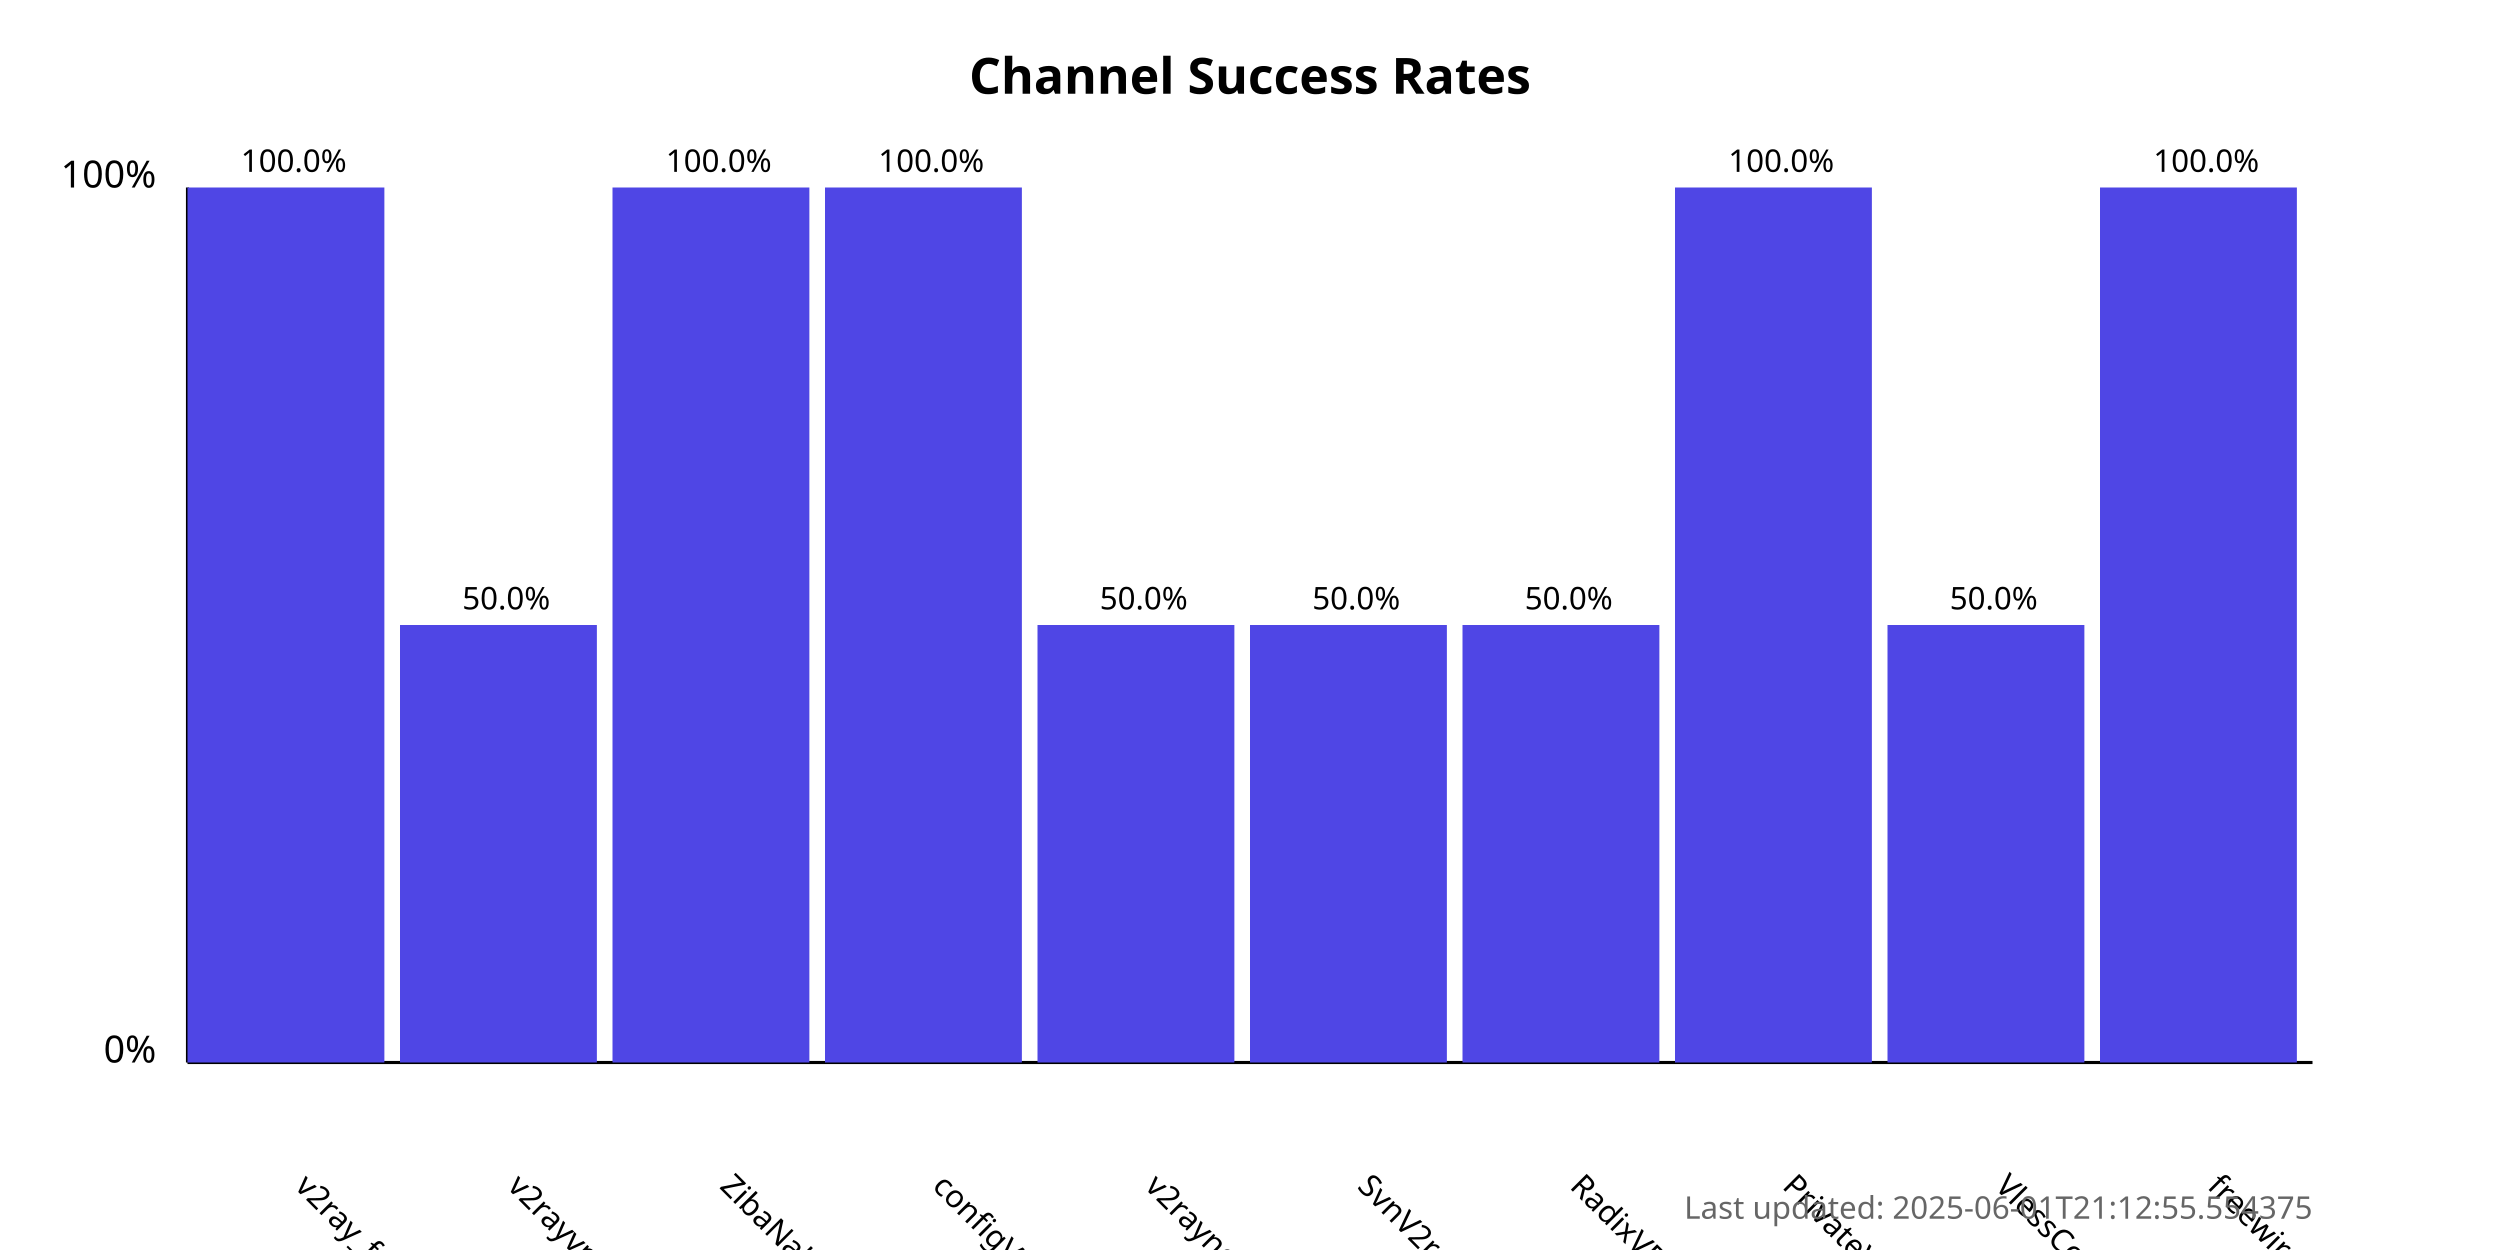
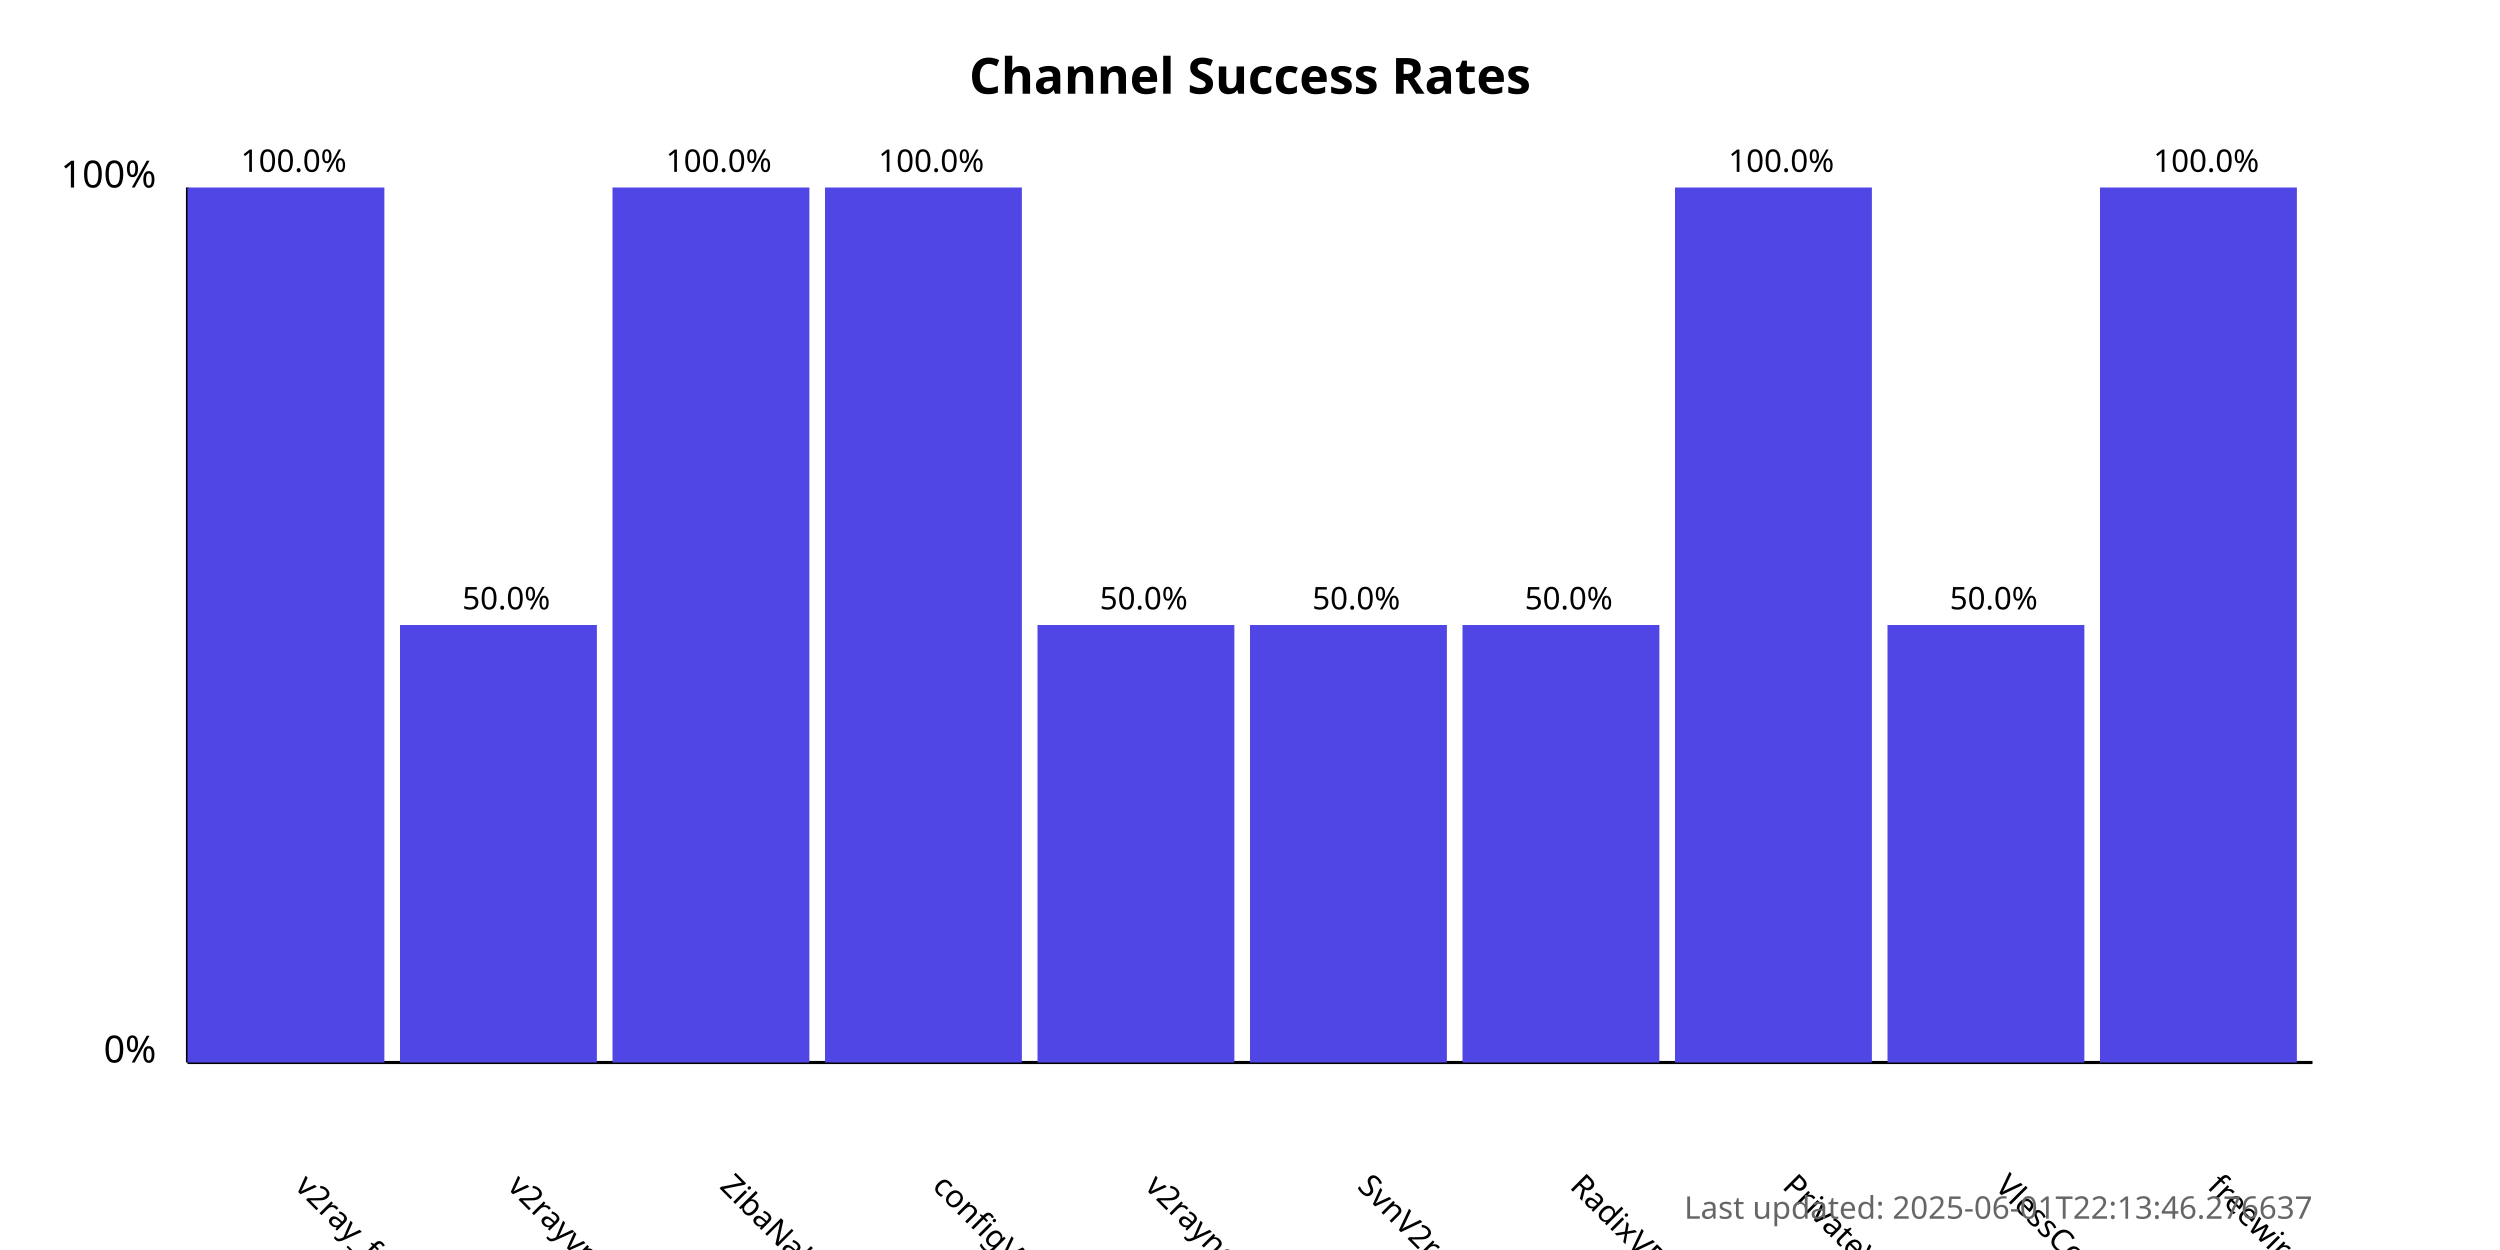
<svg xmlns="http://www.w3.org/2000/svg" width="800" height="400">
  <style>
            .chart-title { font: bold 16px sans-serif; }
            .axis-label { font: 12px sans-serif; }
            .tick-label { font: 10px sans-serif; }
            .bar { fill: #4f46e5; }
            .bar:hover { fill: #6366f1; }
            .timestamp { font: 10px sans-serif; fill: #666; }
        </style>
  <text x="400.0" y="30" text-anchor="middle" class="chart-title">
            Channel Success Rates
        </text>
  <line x1="60" y1="340" x2="60" y2="60" stroke="black" stroke-width="1" />
  <line x1="60" y1="340" x2="740" y2="340" stroke="black" stroke-width="1" />
  <text x="50" y="340" text-anchor="end" class="axis-label">0%</text>
  <text x="50" y="60" text-anchor="end" class="axis-label">100%</text>
  <g>
    <rect x="60" y="60.0" width="63.0" height="280.0" class="bar" />
    <text x="94.0" y="380" transform="rotate(45, 94.0, 380)" text-anchor="start" class="tick-label">
                v2ray_free_conf
            </text>
    <text x="94.0" y="55.0" text-anchor="middle" class="tick-label">
                100.0%
            </text>
  </g>
  <g>
    <rect x="128.0" y="200.0" width="63.0" height="140.0" class="bar" />
    <text x="162.0" y="380" transform="rotate(45, 162.0, 380)" text-anchor="start" class="tick-label">
                v2rayvpno
            </text>
    <text x="162.0" y="195.0" text-anchor="middle" class="tick-label">
                50.0%
            </text>
  </g>
  <g>
    <rect x="196.0" y="60.0" width="63.0" height="280.0" class="bar" />
    <text x="230.0" y="380" transform="rotate(45, 230.0, 380)" text-anchor="start" class="tick-label">
                ZibaNabz
            </text>
    <text x="230.0" y="55.0" text-anchor="middle" class="tick-label">
                100.0%
            </text>
  </g>
  <g>
    <rect x="264.0" y="60.0" width="63.0" height="280.0" class="bar" />
    <text x="298.0" y="380" transform="rotate(45, 298.0, 380)" text-anchor="start" class="tick-label">
                configV2rayForFree
            </text>
    <text x="298.0" y="55.0" text-anchor="middle" class="tick-label">
                100.0%
            </text>
  </g>
  <g>
    <rect x="332.0" y="200.0" width="63.0" height="140.0" class="bar" />
    <text x="366.0" y="380" transform="rotate(45, 366.0, 380)" text-anchor="start" class="tick-label">
                v2rayngvpn
            </text>
    <text x="366.0" y="195.0" text-anchor="middle" class="tick-label">
                50.0%
            </text>
  </g>
  <g>
    <rect x="400.0" y="200.0" width="63.0" height="140.0" class="bar" />
    <text x="434.0" y="380" transform="rotate(45, 434.0, 380)" text-anchor="start" class="tick-label">
                SvnV2ray
            </text>
    <text x="434.0" y="195.0" text-anchor="middle" class="tick-label">
                50.0%
            </text>
  </g>
  <g>
    <rect x="468.0" y="200.0" width="63.0" height="140.0" class="bar" />
    <text x="502.0" y="380" transform="rotate(45, 502.0, 380)" text-anchor="start" class="tick-label">
                RadixVPN
            </text>
    <text x="502.0" y="195.0" text-anchor="middle" class="tick-label">
                50.0%
            </text>
  </g>
  <g>
    <rect x="536.0" y="60.0" width="63.0" height="280.0" class="bar" />
    <text x="570.0" y="380" transform="rotate(45, 570.0, 380)" text-anchor="start" class="tick-label">
                PrivateVPNs
            </text>
    <text x="570.0" y="55.0" text-anchor="middle" class="tick-label">
                100.0%
            </text>
  </g>
  <g>
    <rect x="604.0" y="200.0" width="63.0" height="140.0" class="bar" />
    <text x="638.0" y="380" transform="rotate(45, 638.0, 380)" text-anchor="start" class="tick-label">
                VlessConfig
            </text>
    <text x="638.0" y="195.0" text-anchor="middle" class="tick-label">
                50.0%
            </text>
  </g>
  <g>
    <rect x="672.0" y="60.0" width="63.0" height="280.0" class="bar" />
    <text x="706.0" y="380" transform="rotate(45, 706.0, 380)" text-anchor="start" class="tick-label">
                freewireguard
            </text>
    <text x="706.0" y="55.0" text-anchor="middle" class="tick-label">
                100.0%
            </text>
  </g>
  <text x="740" y="390" text-anchor="end" class="timestamp">
-             Last updated: 2025-06-01T21:12:55.554375
+             Last updated: 2025-06-01T22:13:46.276637
        </text>
</svg>
